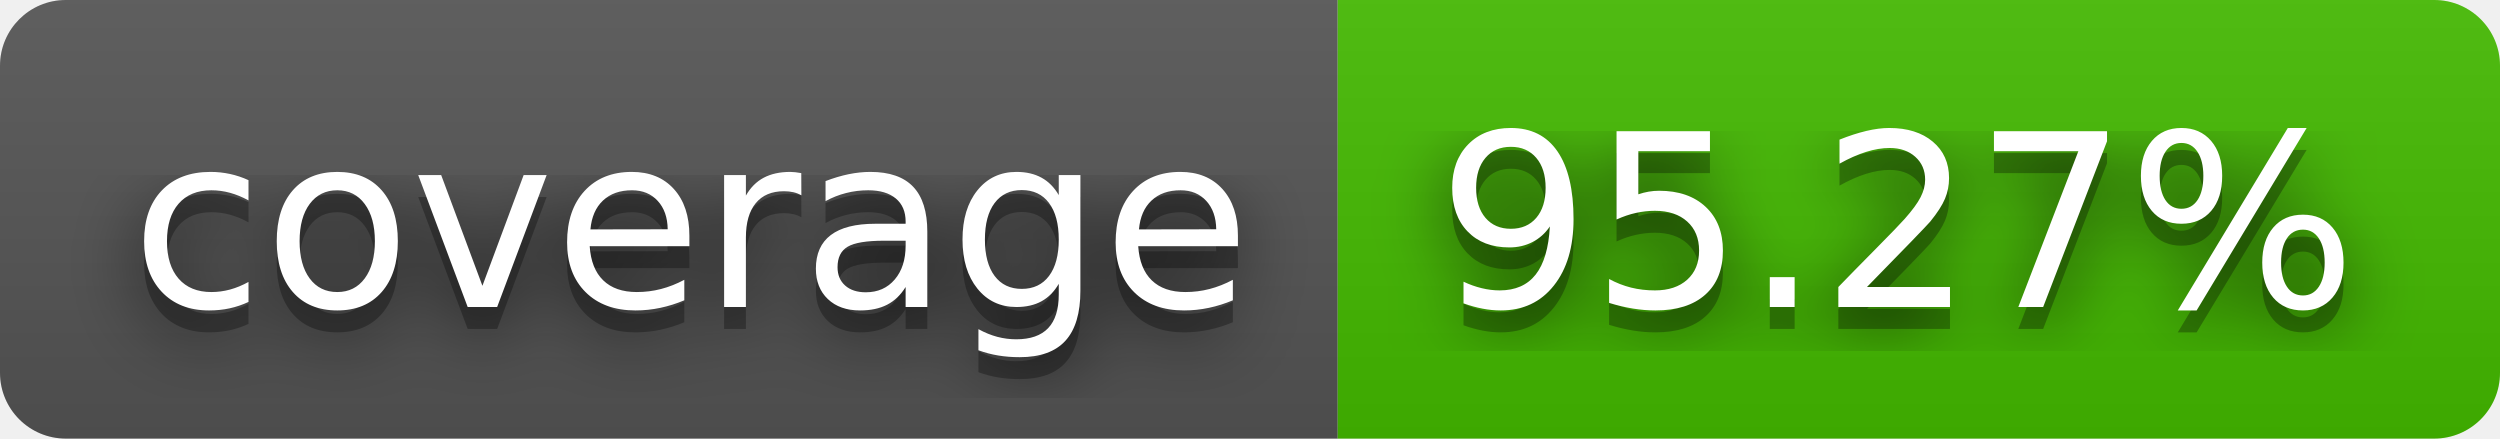
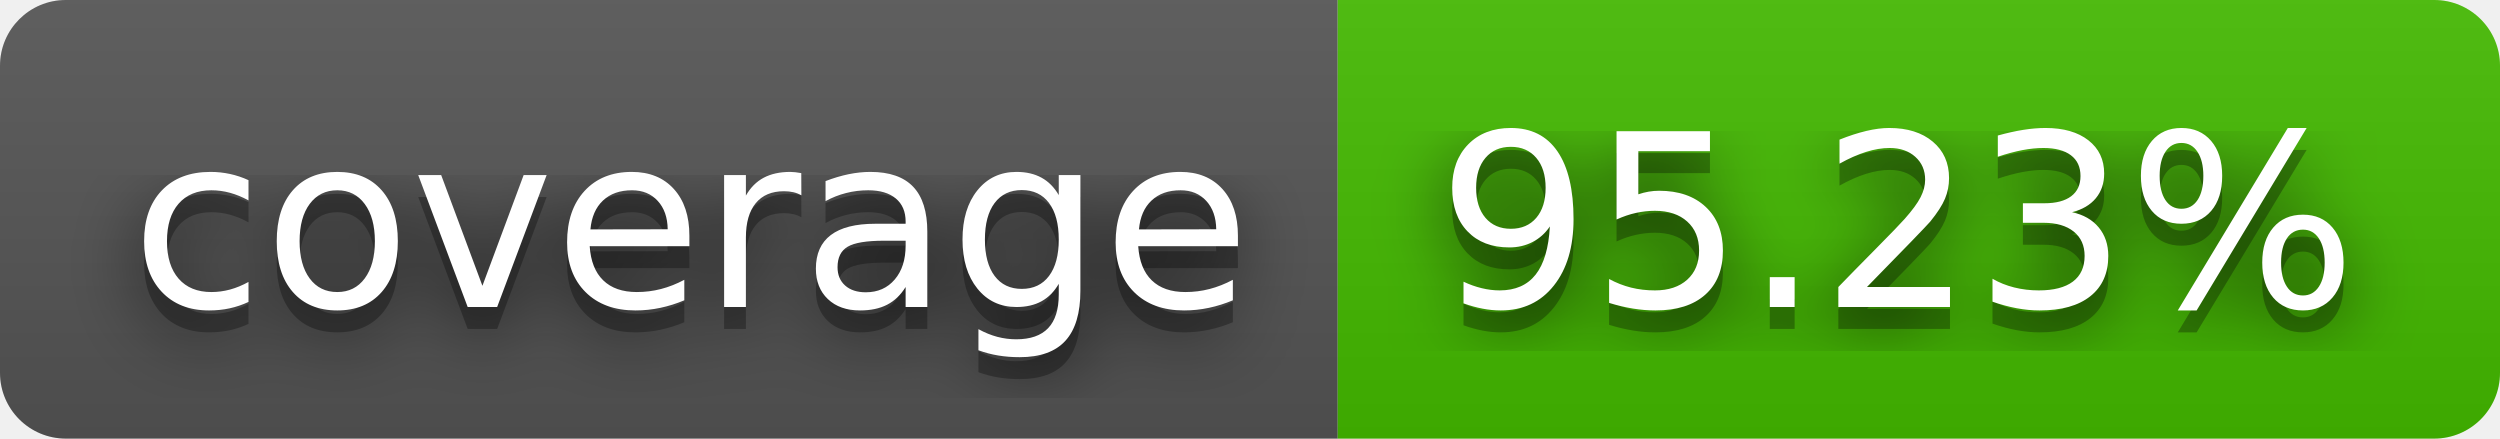
- <svg xmlns="http://www.w3.org/2000/svg" width="114" height="20" role="img" aria-label="coverage: 95.27%">
+ <svg xmlns="http://www.w3.org/2000/svg" width="114" height="20" role="img" aria-label="coverage: 95.23%">
  <filter id="blur">
    <feGaussianBlur stdDeviation="16" />
  </filter>
  <linearGradient id="s" x2="0" y2="100%">
    <stop offset="0" stop-color="#bbb" stop-opacity=".1" />
    <stop offset="1" stop-opacity=".1" />
  </linearGradient>
  <clipPath id="r">
    <rect width="114" height="20" rx="3" />
  </clipPath>
  <g clip-path="url(#r)">
    <rect width="61" height="20" fill="#555" />
    <rect x="61" width="53" height="20" fill="#4b0" />
    <rect width="114" height="20" fill="url(#s)" />
  </g>
  <g fill="#fff" text-anchor="middle" font-family="Verdana,Geneva,DejaVu Sans,sans-serif" text-rendering="geometricPrecision" font-size="110">
    <g transform="scale(.1)">
      <g aria-hidden="true" fill="#010101">
        <text x="315" y="150" fill-opacity=".8" filter="url(#blur)" textLength="510">coverage</text>
        <text x="315" y="150" fill-opacity=".3" textLength="510">coverage</text>
      </g>
      <text x="315" y="140" textLength="510">coverage</text>
    </g>
    <g transform="scale(.1)">
      <g aria-hidden="true" fill="#010101">
-         <text x="865" y="150" fill-opacity=".8" filter="url(#blur)" textLength="430">95.27%</text>
-         <text x="865" y="150" fill-opacity=".3" textLength="430">95.27%</text>
+         <text x="865" y="150" fill-opacity=".8" filter="url(#blur)" textLength="430">95.23%</text>
+         <text x="865" y="150" fill-opacity=".3" textLength="430">95.23%</text>
      </g>
-       <text x="865" y="140" textLength="430">95.27%</text>
+       <text x="865" y="140" textLength="430">95.23%</text>
    </g>
  </g>
</svg>
